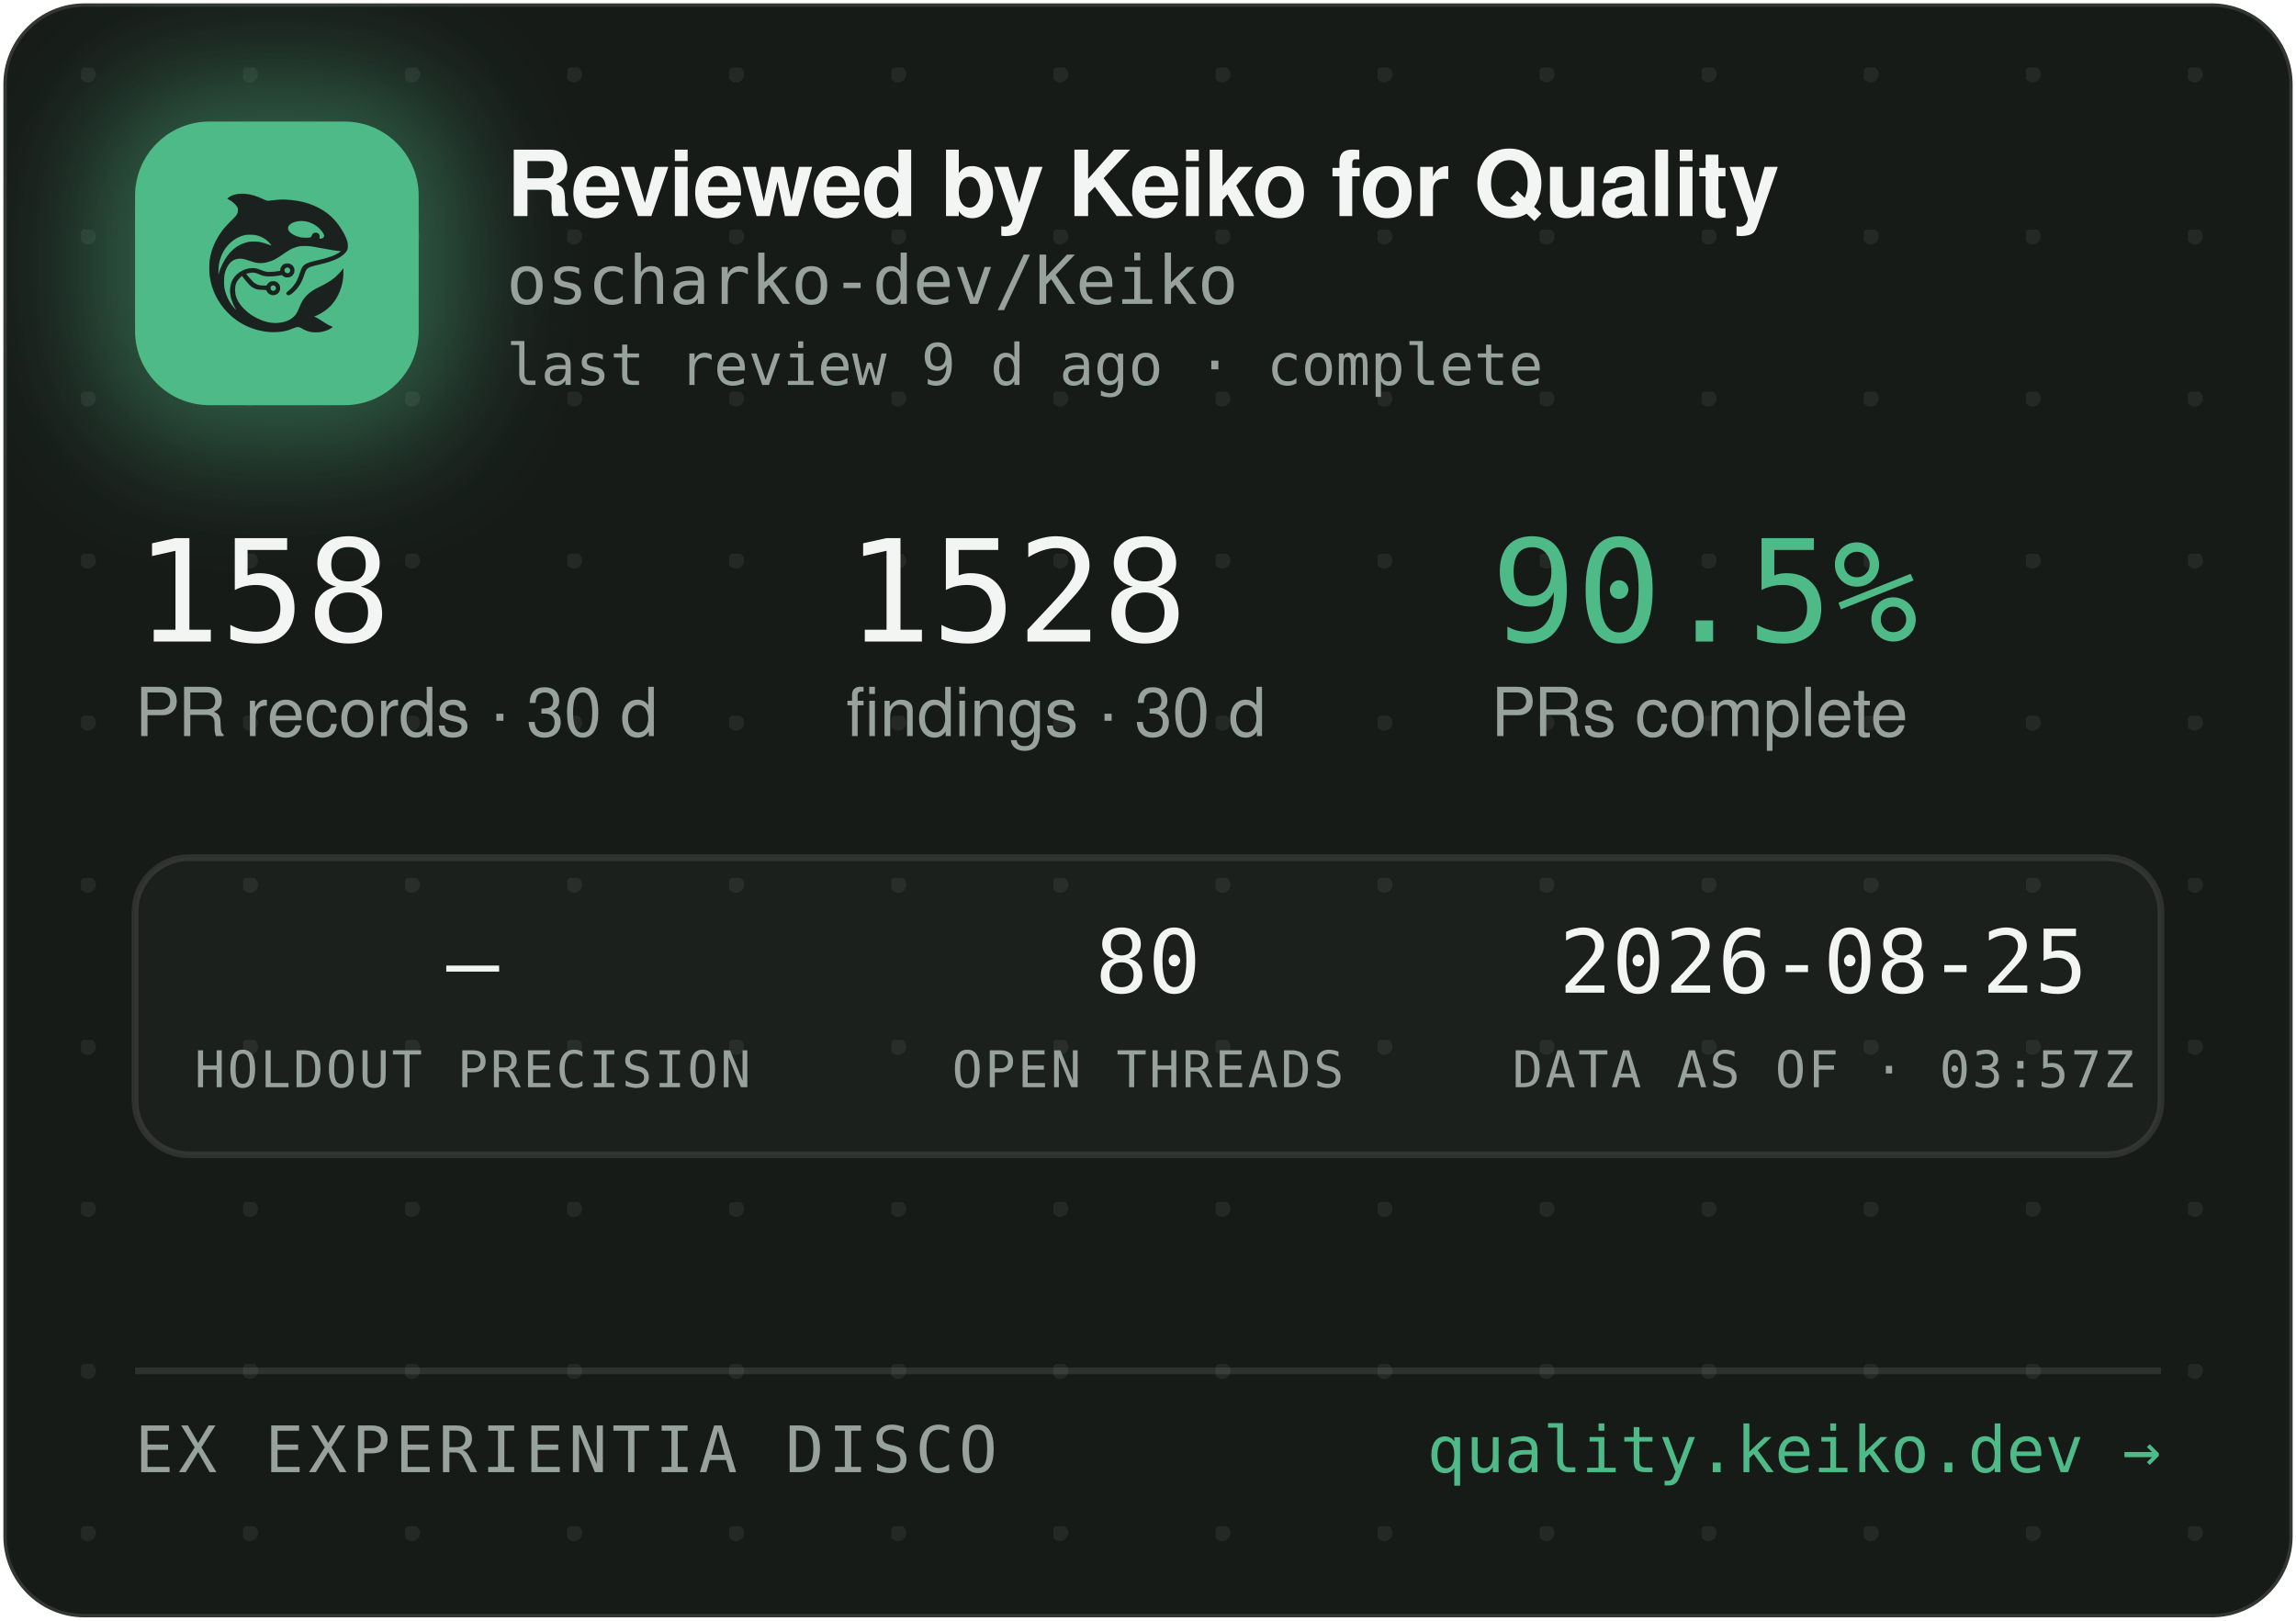
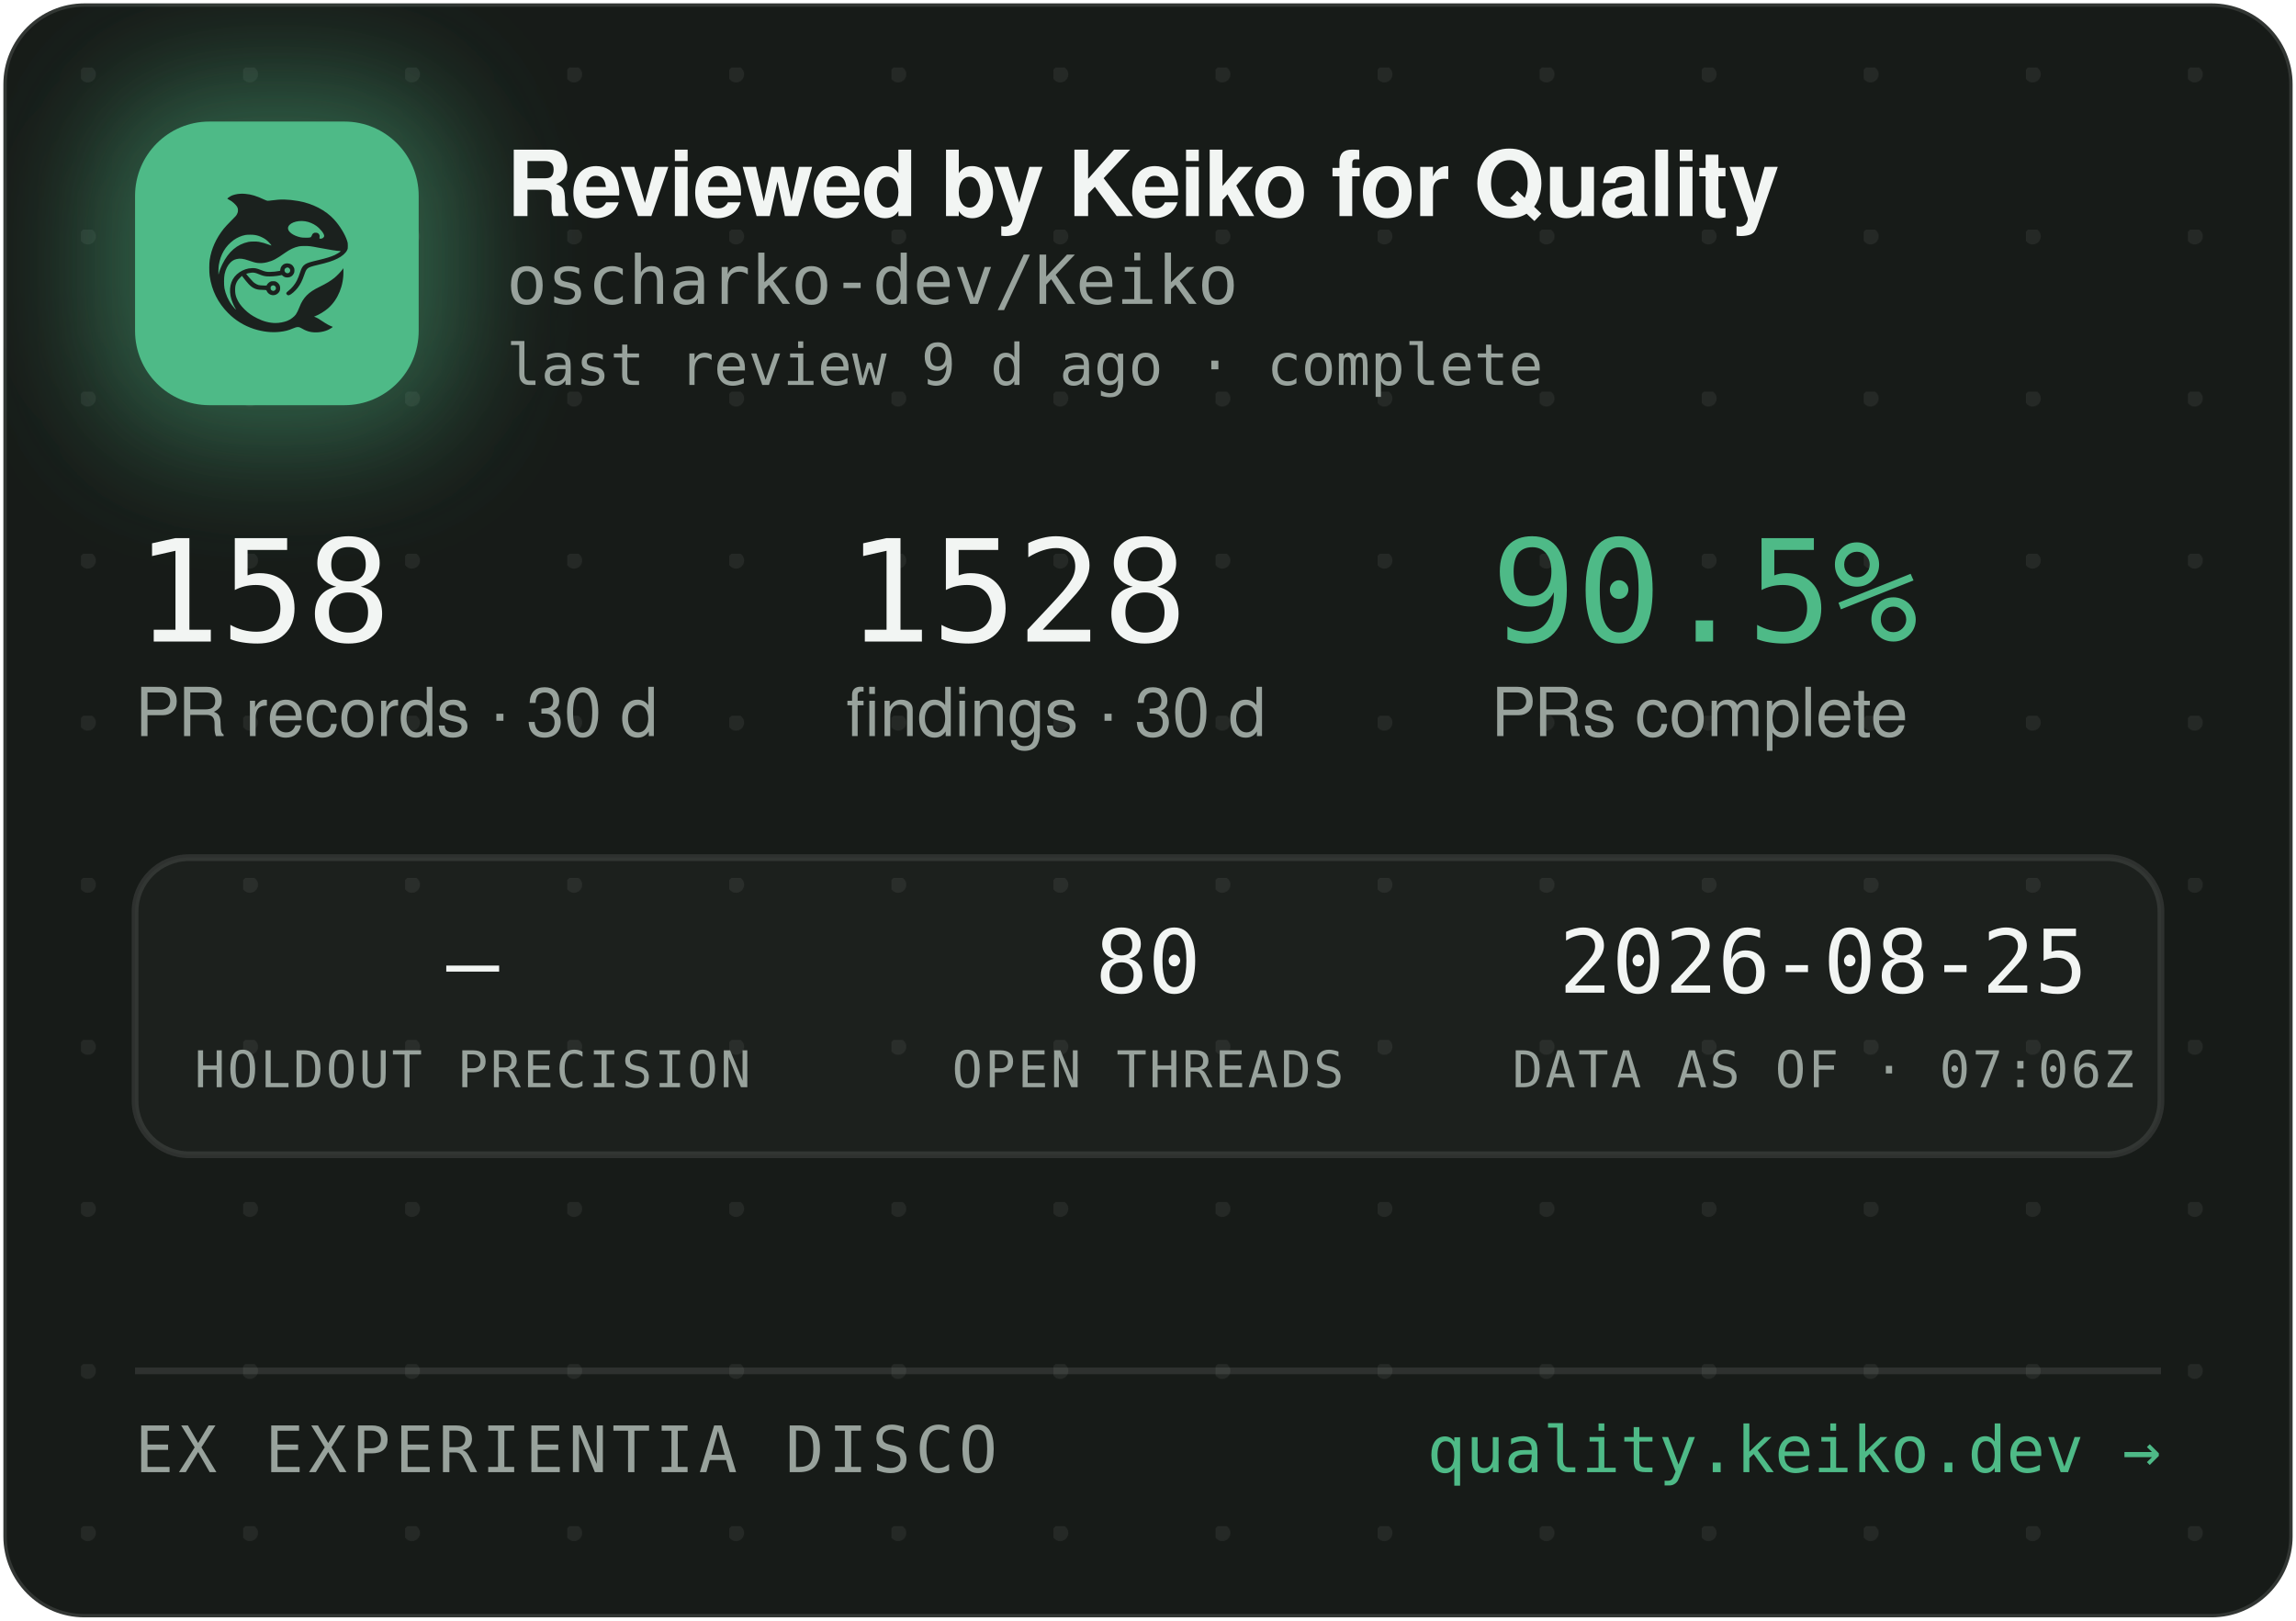
<svg xmlns="http://www.w3.org/2000/svg" width="340" height="240" viewBox="0 0 340 240" role="img" aria-label="Reviewed by Keiko for Quality — oscharko-dev/Keiko">
  <defs>
    <pattern id="dots" width="24" height="24" patternUnits="userSpaceOnUse" x="12" y="10">
      <circle cx="1" cy="1" r="1.2" fill="rgba(233,237,235,0.07)" />
    </pattern>
    <filter id="glow" x="-60%" y="-60%" width="220%" height="220%">
      <feGaussianBlur stdDeviation="9" />
    </filter>
    <clipPath id="card">
      <rect x="0.5" y="0.5" width="339" height="239" rx="12" />
    </clipPath>
  </defs>
  <rect x="0.5" y="0.5" width="339" height="239" rx="12" fill="#171B18" stroke="rgba(255,255,255,0.12)" />
  <rect x="0.5" y="0.5" width="339" height="239" rx="12" fill="url(#dots)" />
  <g clip-path="url(#card)">
    <rect x="14" y="12" width="54" height="54" rx="16" fill="rgba(78,186,135,0.45)" filter="url(#glow)" />
    <rect x="20" y="18" width="42" height="42" rx="11" fill="#4EBA87" />
    <g transform="translate(24,22) scale(0.03320312)">
      <g transform="translate(1024 0) scale(-1 1)">
        <g transform="translate(1024, 1024) scale(-0.1, -0.1)" fill="#1B211E" stroke="none">
          <path d="M3465 8223 c-144 -8 -314 -52 -408 -105 -69 -39 -146 -99 -146 -113 0 -5 30 -24 68 -42 146 -70 323 -229 377 -340 25 -49 29 -70 29 -138 -1 -72 -5 -88 -39 -160 -36 -75 -54 -95 -265 -305 -134 -132 -270 -279 -331 -355 -339 -425 -552 -896 -626 -1390 -25 -165 -25 -549 0 -720 92 -645 368 -1196 826 -1655 322 -324 710 -562 1145 -704 389 -126 793 -172 1155 -130 235 27 377 63 579 149 205 87 268 86 423 -7 102 -62 231 -115 335 -138 247 -56 562 -26 794 74 92 40 244 136 232 146 -4 3 -26 12 -48 19 -86 28 -246 116 -385 211 -162 112 -284 182 -357 207 l-48 17 40 15 c185 70 436 223 595 363 438 386 695 1014 678 1663 l-3 120 -50 -70 c-64 -90 -248 -280 -350 -362 -171 -136 -366 -255 -645 -391 -288 -140 -442 -243 -590 -391 -136 -137 -247 -316 -325 -526 -47 -127 -114 -262 -160 -326 -79 -107 -237 -224 -384 -283 -136 -55 -355 -96 -514 -96 -274 0 -548 71 -832 215 -242 123 -375 216 -553 389 -175 171 -287 332 -361 517 -44 114 -63 216 -63 359 0 152 17 233 74 350 35 70 59 102 136 179 l95 94 21 -29 c55 -75 219 -277 277 -338 171 -183 337 -256 582 -256 56 0 126 -3 155 -7 53 -6 54 -7 76 -57 30 -66 97 -128 172 -156 151 -57 318 11 395 160 33 62 34 193 3 261 -30 64 -88 125 -148 157 -44 23 -63 27 -141 27 -78 0 -97 -4 -140 -27 -58 -30 -131 -105 -141 -142 -6 -25 -8 -26 -93 -26 -47 0 -131 5 -186 10 -87 8 -111 15 -182 51 -45 22 -109 66 -143 96 -59 53 -326 361 -319 367 14 11 179 47 241 52 102 9 177 -7 318 -66 158 -66 243 -89 357 -99 157 -12 413 5 582 40 l93 19 44 -39 c59 -52 135 -75 228 -69 117 8 212 72 262 176 23 47 28 71 28 138 0 70 -4 89 -29 138 -55 110 -145 167 -270 174 -65 3 -91 0 -137 -18 -107 -40 -183 -140 -195 -257 l-6 -52 -51 -11 c-104 -23 -285 -41 -411 -42 -149 -1 -211 12 -402 88 -186 74 -256 88 -403 81 -193 -8 -377 -70 -546 -182 -342 -228 -485 -611 -399 -1064 30 -157 119 -388 209 -541 20 -35 35 -64 33 -66 -8 -8 -111 108 -190 214 -154 206 -278 489 -324 737 -28 154 -25 492 6 635 46 216 133 391 256 514 82 82 161 128 271 156 152 39 300 23 529 -57 217 -76 308 -101 410 -114 137 -17 284 -7 426 30 272 70 414 145 809 425 217 153 399 238 610 283 64 14 129 18 265 18 197 0 269 -9 615 -76 461 -89 843 -149 952 -149 41 0 41 0 23 -20 -28 -31 -169 -119 -254 -158 -167 -77 -388 -145 -716 -222 -399 -93 -508 -128 -608 -194 -102 -68 -160 -160 -217 -346 -35 -115 -102 -286 -149 -378 -85 -168 -227 -341 -377 -458 -105 -82 -115 -107 -69 -162 29 -34 65 -44 109 -29 86 29 261 181 371 322 126 162 201 309 295 581 61 176 90 232 145 283 62 57 163 93 470 165 439 104 640 169 863 278 206 100 368 240 434 375 32 67 33 71 33 198 -1 120 -3 138 -34 229 -98 294 -319 655 -573 936 -381 421 -968 723 -1618 834 -448 76 -767 83 -1169 25 -80 -12 -165 -19 -190 -17 -26 3 -90 26 -146 53 -343 162 -576 233 -842 255 -114 9 -141 10 -248 3z m2926 -1227 c164 -27 346 -102 485 -202 181 -129 354 -348 354 -448 0 -64 -75 -126 -154 -126 -60 0 -63 4 -52 70 8 50 7 65 -9 100 -29 64 -74 93 -151 98 -54 4 -70 1 -107 -21 -42 -25 -61 -52 -91 -129 -25 -64 -55 -73 -246 -73 -121 0 -187 5 -248 18 -318 70 -556 242 -556 402 0 218 388 374 775 311z m-2249 -611 c119 -21 208 -50 321 -106 114 -56 177 -100 266 -184 67 -63 157 -173 148 -181 -2 -3 -61 18 -130 45 -131 52 -298 100 -427 122 -113 20 -367 17 -470 -4 -502 -106 -885 -433 -1160 -992 -70 -142 -160 -379 -160 -424 0 -9 -5 -23 -11 -31 -13 -19 -5 316 10 410 80 482 295 846 661 1117 145 107 350 197 522 228 100 18 326 18 430 0z m1485 -1456 c95 -36 119 -159 42 -223 -78 -66 -209 -1 -209 104 0 60 33 100 99 121 36 10 36 10 68 -2z m-591 -822 c29 -26 37 -42 40 -77 6 -54 -9 -86 -55 -117 -41 -28 -70 -29 -119 -4 -44 22 -62 55 -62 112 0 51 13 75 53 99 50 31 101 26 143 -13z" />
        </g>
      </g>
    </g>
    <text x="75" y="32" font-family="-apple-system,'Segoe UI',Helvetica,Arial,sans-serif" font-size="13.5" font-weight="650" letter-spacing="-0.14" fill="#F2F5F3">Reviewed by Keiko for Quality</text>
    <text x="75" y="45" font-family="'JetBrains Mono',SFMono-Regular,Consolas,Menlo,monospace" font-size="10" fill="#98A29C">oscharko-dev/Keiko</text>
    <text x="75" y="57" font-family="'JetBrains Mono',SFMono-Regular,Consolas,Menlo,monospace" font-size="8.5" fill="#98A29C">last review 9 d ago · complete</text>
    <text x="20" y="95" font-family="'JetBrains Mono',SFMono-Regular,Consolas,Menlo,monospace" font-size="21" fill="#F2F5F3">158</text>
    <text x="20" y="109" font-family="-apple-system,'Segoe UI',Helvetica,Arial,sans-serif" font-size="10" fill="#98A29C">PR records · 30 d</text>
    <text x="125.3" y="95" font-family="'JetBrains Mono',SFMono-Regular,Consolas,Menlo,monospace" font-size="21" fill="#F2F5F3">1528</text>
    <text x="125.3" y="109" font-family="-apple-system,'Segoe UI',Helvetica,Arial,sans-serif" font-size="10" fill="#98A29C">findings · 30 d</text>
    <text x="220.8" y="95" font-family="'JetBrains Mono',SFMono-Regular,Consolas,Menlo,monospace" font-size="21" fill="#4EBA87">90.5%</text>
    <text x="220.8" y="109" font-family="-apple-system,'Segoe UI',Helvetica,Arial,sans-serif" font-size="10" fill="#98A29C">PRs complete</text>
    <rect x="20" y="127" width="300" height="44" rx="8" fill="rgba(255,255,255,0.025)" stroke="rgba(255,255,255,0.1)" />
    <text x="70" y="147" text-anchor="middle" font-family="'JetBrains Mono',SFMono-Regular,Consolas,Menlo,monospace" font-size="13" fill="#F2F5F3">—</text>
    <text x="70" y="161" text-anchor="middle" font-family="'JetBrains Mono',SFMono-Regular,Consolas,Menlo,monospace" font-size="7.5" letter-spacing="0.35" fill="#98A29C">HOLDOUT PRECISION</text>
    <text x="170" y="147" text-anchor="middle" font-family="'JetBrains Mono',SFMono-Regular,Consolas,Menlo,monospace" font-size="13" fill="#F2F5F3">80</text>
    <text x="170" y="161" text-anchor="middle" font-family="'JetBrains Mono',SFMono-Regular,Consolas,Menlo,monospace" font-size="7.5" letter-spacing="0.35" fill="#98A29C">OPEN THREADS</text>
    <text x="270" y="147" text-anchor="middle" font-family="'JetBrains Mono',SFMono-Regular,Consolas,Menlo,monospace" font-size="13" fill="#F2F5F3">2026-08-25</text>
-     <text x="270" y="161" text-anchor="middle" font-family="'JetBrains Mono',SFMono-Regular,Consolas,Menlo,monospace" font-size="7.5" letter-spacing="0.35" fill="#98A29C">DATA AS OF · 03:57Z</text>
+     <text x="270" y="161" text-anchor="middle" font-family="'JetBrains Mono',SFMono-Regular,Consolas,Menlo,monospace" font-size="7.5" letter-spacing="0.35" fill="#98A29C">DATA AS OF · 07:06Z</text>
    <line x1="20" y1="203" x2="320" y2="203" stroke="rgba(255,255,255,0.1)" />
    <text x="20" y="218" font-family="'JetBrains Mono',SFMono-Regular,Consolas,Menlo,monospace" font-size="9.5" letter-spacing="0.7" fill="#98A29C">EX EXPERIENTIA DISCO</text>
    <text x="320" y="218" text-anchor="end" font-family="'JetBrains Mono',SFMono-Regular,Consolas,Menlo,monospace" font-size="9.5" fill="#4EBA87">quality.keiko.dev →</text>
  </g>
</svg>
